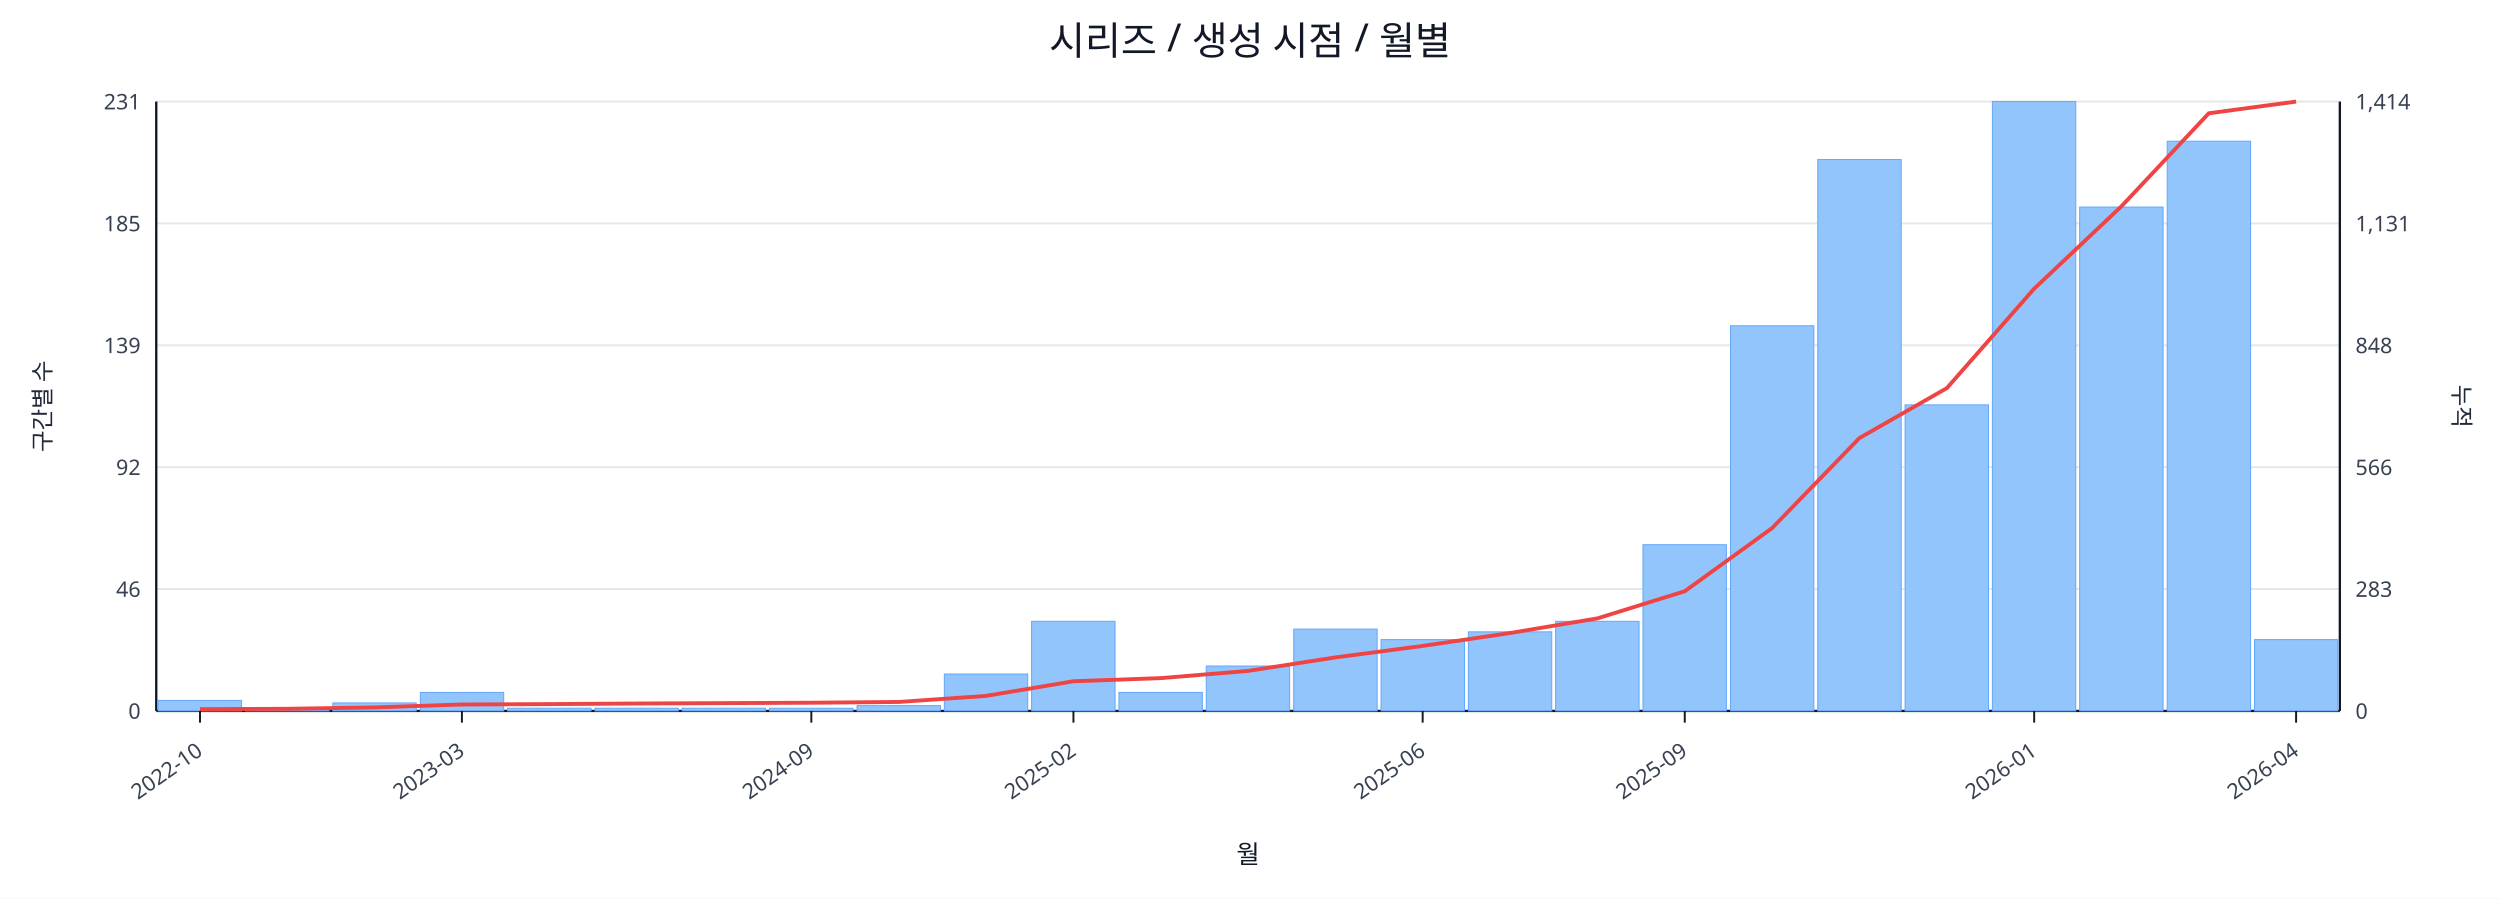
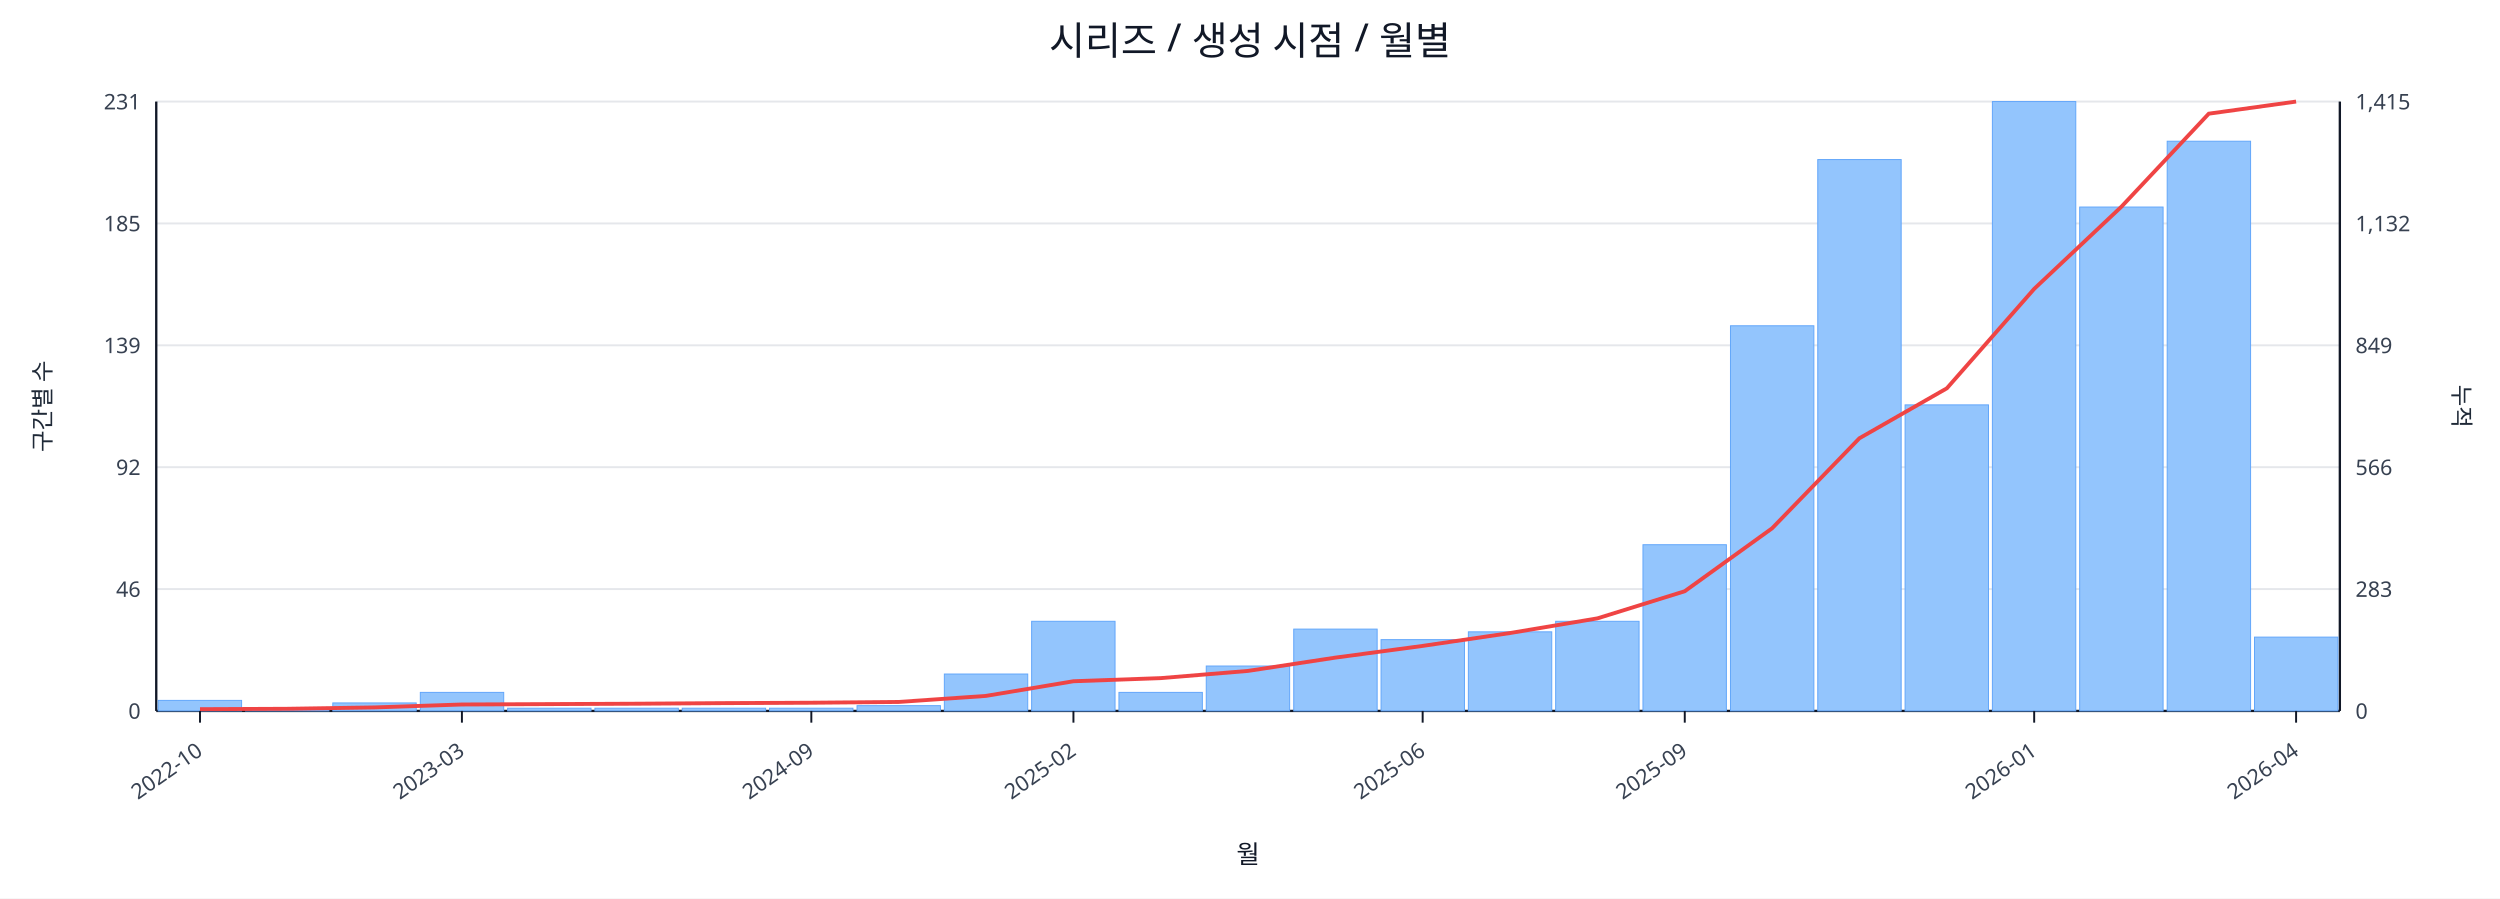
<svg xmlns="http://www.w3.org/2000/svg" width="1280" height="460" viewBox="0 0 1280 460">
  <rect x="0" y="0" width="100%" height="100%" fill="#ffffff" />
  <text x="640.0" y="28" font-size="20" text-anchor="middle" font-family="sans-serif" fill="#111827">시리즈 / 생성 시점 / 월별</text>
  <line x1="80.0" y1="52.0" x2="1198.0" y2="52.0" stroke="#e5e7eb" stroke-width="1" />
  <text x="72.0" y="56.0" font-size="11" text-anchor="end" font-family="sans-serif" fill="#374151">231</text>
-   <text x="1206.0" y="56.0" font-size="11" text-anchor="start" font-family="sans-serif" fill="#374151">1,414</text>
+   <text x="1206.0" y="56.0" font-size="11" text-anchor="start" font-family="sans-serif" fill="#374151">1,415</text>
  <line x1="80.0" y1="114.4" x2="1198.0" y2="114.4" stroke="#e5e7eb" stroke-width="1" />
  <text x="72.0" y="118.4" font-size="11" text-anchor="end" font-family="sans-serif" fill="#374151">185</text>
-   <text x="1206.0" y="118.4" font-size="11" text-anchor="start" font-family="sans-serif" fill="#374151">1,131</text>
+   <text x="1206.0" y="118.4" font-size="11" text-anchor="start" font-family="sans-serif" fill="#374151">1,132</text>
  <line x1="80.0" y1="176.8" x2="1198.0" y2="176.8" stroke="#e5e7eb" stroke-width="1" />
  <text x="72.0" y="180.8" font-size="11" text-anchor="end" font-family="sans-serif" fill="#374151">139</text>
-   <text x="1206.0" y="180.8" font-size="11" text-anchor="start" font-family="sans-serif" fill="#374151">848</text>
+   <text x="1206.0" y="180.8" font-size="11" text-anchor="start" font-family="sans-serif" fill="#374151">849</text>
  <line x1="80.0" y1="239.2" x2="1198.0" y2="239.2" stroke="#e5e7eb" stroke-width="1" />
  <text x="72.0" y="243.2" font-size="11" text-anchor="end" font-family="sans-serif" fill="#374151">92</text>
  <text x="1206.0" y="243.2" font-size="11" text-anchor="start" font-family="sans-serif" fill="#374151">566</text>
  <line x1="80.0" y1="301.6" x2="1198.0" y2="301.6" stroke="#e5e7eb" stroke-width="1" />
  <text x="72.0" y="305.6" font-size="11" text-anchor="end" font-family="sans-serif" fill="#374151">46</text>
  <text x="1206.0" y="305.6" font-size="11" text-anchor="start" font-family="sans-serif" fill="#374151">283</text>
  <line x1="80.0" y1="364.0" x2="1198.0" y2="364.0" stroke="#e5e7eb" stroke-width="1" />
  <text x="72.0" y="368.0" font-size="11" text-anchor="end" font-family="sans-serif" fill="#374151">0</text>
  <text x="1206.0" y="368.0" font-size="11" text-anchor="start" font-family="sans-serif" fill="#374151">0</text>
  <line x1="80.0" y1="364.0" x2="1198.0" y2="364.0" stroke="#111827" stroke-width="1.2" />
  <line x1="80.0" y1="52.0" x2="80.0" y2="364.0" stroke="#111827" stroke-width="1.2" />
  <line x1="1198.0" y1="52.0" x2="1198.0" y2="364.0" stroke="#111827" stroke-width="1.2" />
  <rect x="81.0" y="358.6" width="42.7" height="5.4" fill="#93c5fd" stroke="#60a5fa" stroke-width="0.5" />
  <rect x="125.7" y="362.6" width="42.7" height="1.4" fill="#93c5fd" stroke="#60a5fa" stroke-width="0.5" />
  <rect x="170.4" y="359.9" width="42.7" height="4.1" fill="#93c5fd" stroke="#60a5fa" stroke-width="0.5" />
  <rect x="215.2" y="354.5" width="42.7" height="9.5" fill="#93c5fd" stroke="#60a5fa" stroke-width="0.5" />
  <rect x="259.9" y="362.6" width="42.7" height="1.4" fill="#93c5fd" stroke="#60a5fa" stroke-width="0.5" />
  <rect x="304.6" y="362.6" width="42.7" height="1.4" fill="#93c5fd" stroke="#60a5fa" stroke-width="0.5" />
  <rect x="349.3" y="362.6" width="42.7" height="1.4" fill="#93c5fd" stroke="#60a5fa" stroke-width="0.5" />
  <rect x="394.0" y="362.6" width="42.7" height="1.4" fill="#93c5fd" stroke="#60a5fa" stroke-width="0.5" />
  <rect x="438.8" y="361.3" width="42.7" height="2.7" fill="#93c5fd" stroke="#60a5fa" stroke-width="0.5" />
  <rect x="483.5" y="345.1" width="42.7" height="18.9" fill="#93c5fd" stroke="#60a5fa" stroke-width="0.5" />
  <rect x="528.2" y="318.1" width="42.7" height="45.9" fill="#93c5fd" stroke="#60a5fa" stroke-width="0.5" />
  <rect x="572.9" y="354.5" width="42.7" height="9.5" fill="#93c5fd" stroke="#60a5fa" stroke-width="0.5" />
  <rect x="617.6" y="341.0" width="42.7" height="23.0" fill="#93c5fd" stroke="#60a5fa" stroke-width="0.5" />
  <rect x="662.4" y="322.1" width="42.7" height="41.9" fill="#93c5fd" stroke="#60a5fa" stroke-width="0.5" />
  <rect x="707.1" y="327.5" width="42.7" height="36.5" fill="#93c5fd" stroke="#60a5fa" stroke-width="0.5" />
  <rect x="751.8" y="323.5" width="42.7" height="40.5" fill="#93c5fd" stroke="#60a5fa" stroke-width="0.5" />
  <rect x="796.5" y="318.1" width="42.7" height="45.9" fill="#93c5fd" stroke="#60a5fa" stroke-width="0.5" />
  <rect x="841.2" y="278.9" width="42.7" height="85.1" fill="#93c5fd" stroke="#60a5fa" stroke-width="0.5" />
  <rect x="886.0" y="166.8" width="42.7" height="197.2" fill="#93c5fd" stroke="#60a5fa" stroke-width="0.5" />
  <rect x="930.7" y="81.7" width="42.7" height="282.3" fill="#93c5fd" stroke="#60a5fa" stroke-width="0.5" />
  <rect x="975.4" y="207.3" width="42.7" height="156.7" fill="#93c5fd" stroke="#60a5fa" stroke-width="0.5" />
  <rect x="1020.1" y="52.0" width="42.7" height="312.0" fill="#93c5fd" stroke="#60a5fa" stroke-width="0.5" />
  <rect x="1064.8" y="106.0" width="42.7" height="258.0" fill="#93c5fd" stroke="#60a5fa" stroke-width="0.5" />
  <rect x="1109.6" y="72.3" width="42.7" height="291.7" fill="#93c5fd" stroke="#60a5fa" stroke-width="0.5" />
-   <rect x="1154.3" y="327.5" width="42.7" height="36.5" fill="#93c5fd" stroke="#60a5fa" stroke-width="0.5" />
-   <polyline fill="none" stroke="#ef4444" stroke-width="2" points="102.4,363.1 147.1,362.9 191.8,362.2 236.5,360.7 281.2,360.5 326.0,360.2 370.7,360.0 415.4,359.8 460.1,359.4 504.8,356.3 549.6,348.8 594.3,347.2 639.0,343.5 683.7,336.6 728.4,330.7 773.2,324.1 817.9,316.6 862.6,302.7 907.3,270.4 952.0,224.3 996.8,198.7 1041.5,147.8 1086.2,105.6 1130.9,58.0 1175.6,52.0" />
+   <rect x="1154.3" y="326.2" width="42.7" height="37.8" fill="#93c5fd" stroke="#60a5fa" stroke-width="0.5" />
+   <polyline fill="none" stroke="#ef4444" stroke-width="2" points="102.4,363.1 147.1,362.9 191.8,362.2 236.5,360.7 281.2,360.5 326.0,360.3 370.7,360.0 415.4,359.8 460.1,359.4 504.8,356.3 549.6,348.8 594.3,347.2 639.0,343.5 683.7,336.7 728.4,330.7 773.2,324.1 817.9,316.6 862.6,302.7 907.3,270.5 952.0,224.4 996.8,198.8 1041.5,147.9 1086.2,105.8 1130.9,58.2 1175.6,52.0" />
  <line x1="102.4" y1="364.0" x2="102.4" y2="370.0" stroke="#111827" stroke-width="1" />
  <text x="104.4" y="386.0" font-size="11" text-anchor="end" transform="rotate(-35 104.4 386.0)" font-family="sans-serif" fill="#374151">2022-10</text>
  <line x1="236.5" y1="364.0" x2="236.5" y2="370.0" stroke="#111827" stroke-width="1" />
  <text x="238.5" y="386.0" font-size="11" text-anchor="end" transform="rotate(-35 238.5 386.0)" font-family="sans-serif" fill="#374151">2023-03</text>
  <line x1="415.4" y1="364.0" x2="415.4" y2="370.0" stroke="#111827" stroke-width="1" />
  <text x="417.4" y="386.0" font-size="11" text-anchor="end" transform="rotate(-35 417.4 386.0)" font-family="sans-serif" fill="#374151">2024-09</text>
  <line x1="549.6" y1="364.0" x2="549.6" y2="370.0" stroke="#111827" stroke-width="1" />
  <text x="551.6" y="386.0" font-size="11" text-anchor="end" transform="rotate(-35 551.6 386.0)" font-family="sans-serif" fill="#374151">2025-02</text>
  <line x1="728.4" y1="364.0" x2="728.4" y2="370.0" stroke="#111827" stroke-width="1" />
  <text x="730.4" y="386.0" font-size="11" text-anchor="end" transform="rotate(-35 730.4 386.0)" font-family="sans-serif" fill="#374151">2025-06</text>
  <line x1="862.6" y1="364.0" x2="862.6" y2="370.0" stroke="#111827" stroke-width="1" />
  <text x="864.6" y="386.0" font-size="11" text-anchor="end" transform="rotate(-35 864.6 386.0)" font-family="sans-serif" fill="#374151">2025-09</text>
  <line x1="1041.5" y1="364.0" x2="1041.5" y2="370.0" stroke="#111827" stroke-width="1" />
  <text x="1043.5" y="386.0" font-size="11" text-anchor="end" transform="rotate(-35 1043.5 386.0)" font-family="sans-serif" fill="#374151">2026-01</text>
  <line x1="1175.6" y1="364.0" x2="1175.6" y2="370.0" stroke="#111827" stroke-width="1" />
  <text x="1177.6" y="386.0" font-size="11" text-anchor="end" transform="rotate(-35 1177.6 386.0)" font-family="sans-serif" fill="#374151">2026-04</text>
  <text x="26" y="208.0" font-size="12" transform="rotate(-90 26 208.0)" text-anchor="middle" font-family="sans-serif" fill="#1f2937">구간별 수</text>
  <text x="1256.0" y="208.0" font-size="12" transform="rotate(90 1256.0 208.0)" text-anchor="middle" font-family="sans-serif" fill="#1f2937">누적</text>
  <text x="639.0" y="442.0" font-size="13" text-anchor="middle" font-family="sans-serif" fill="#111827">월</text>
</svg>
